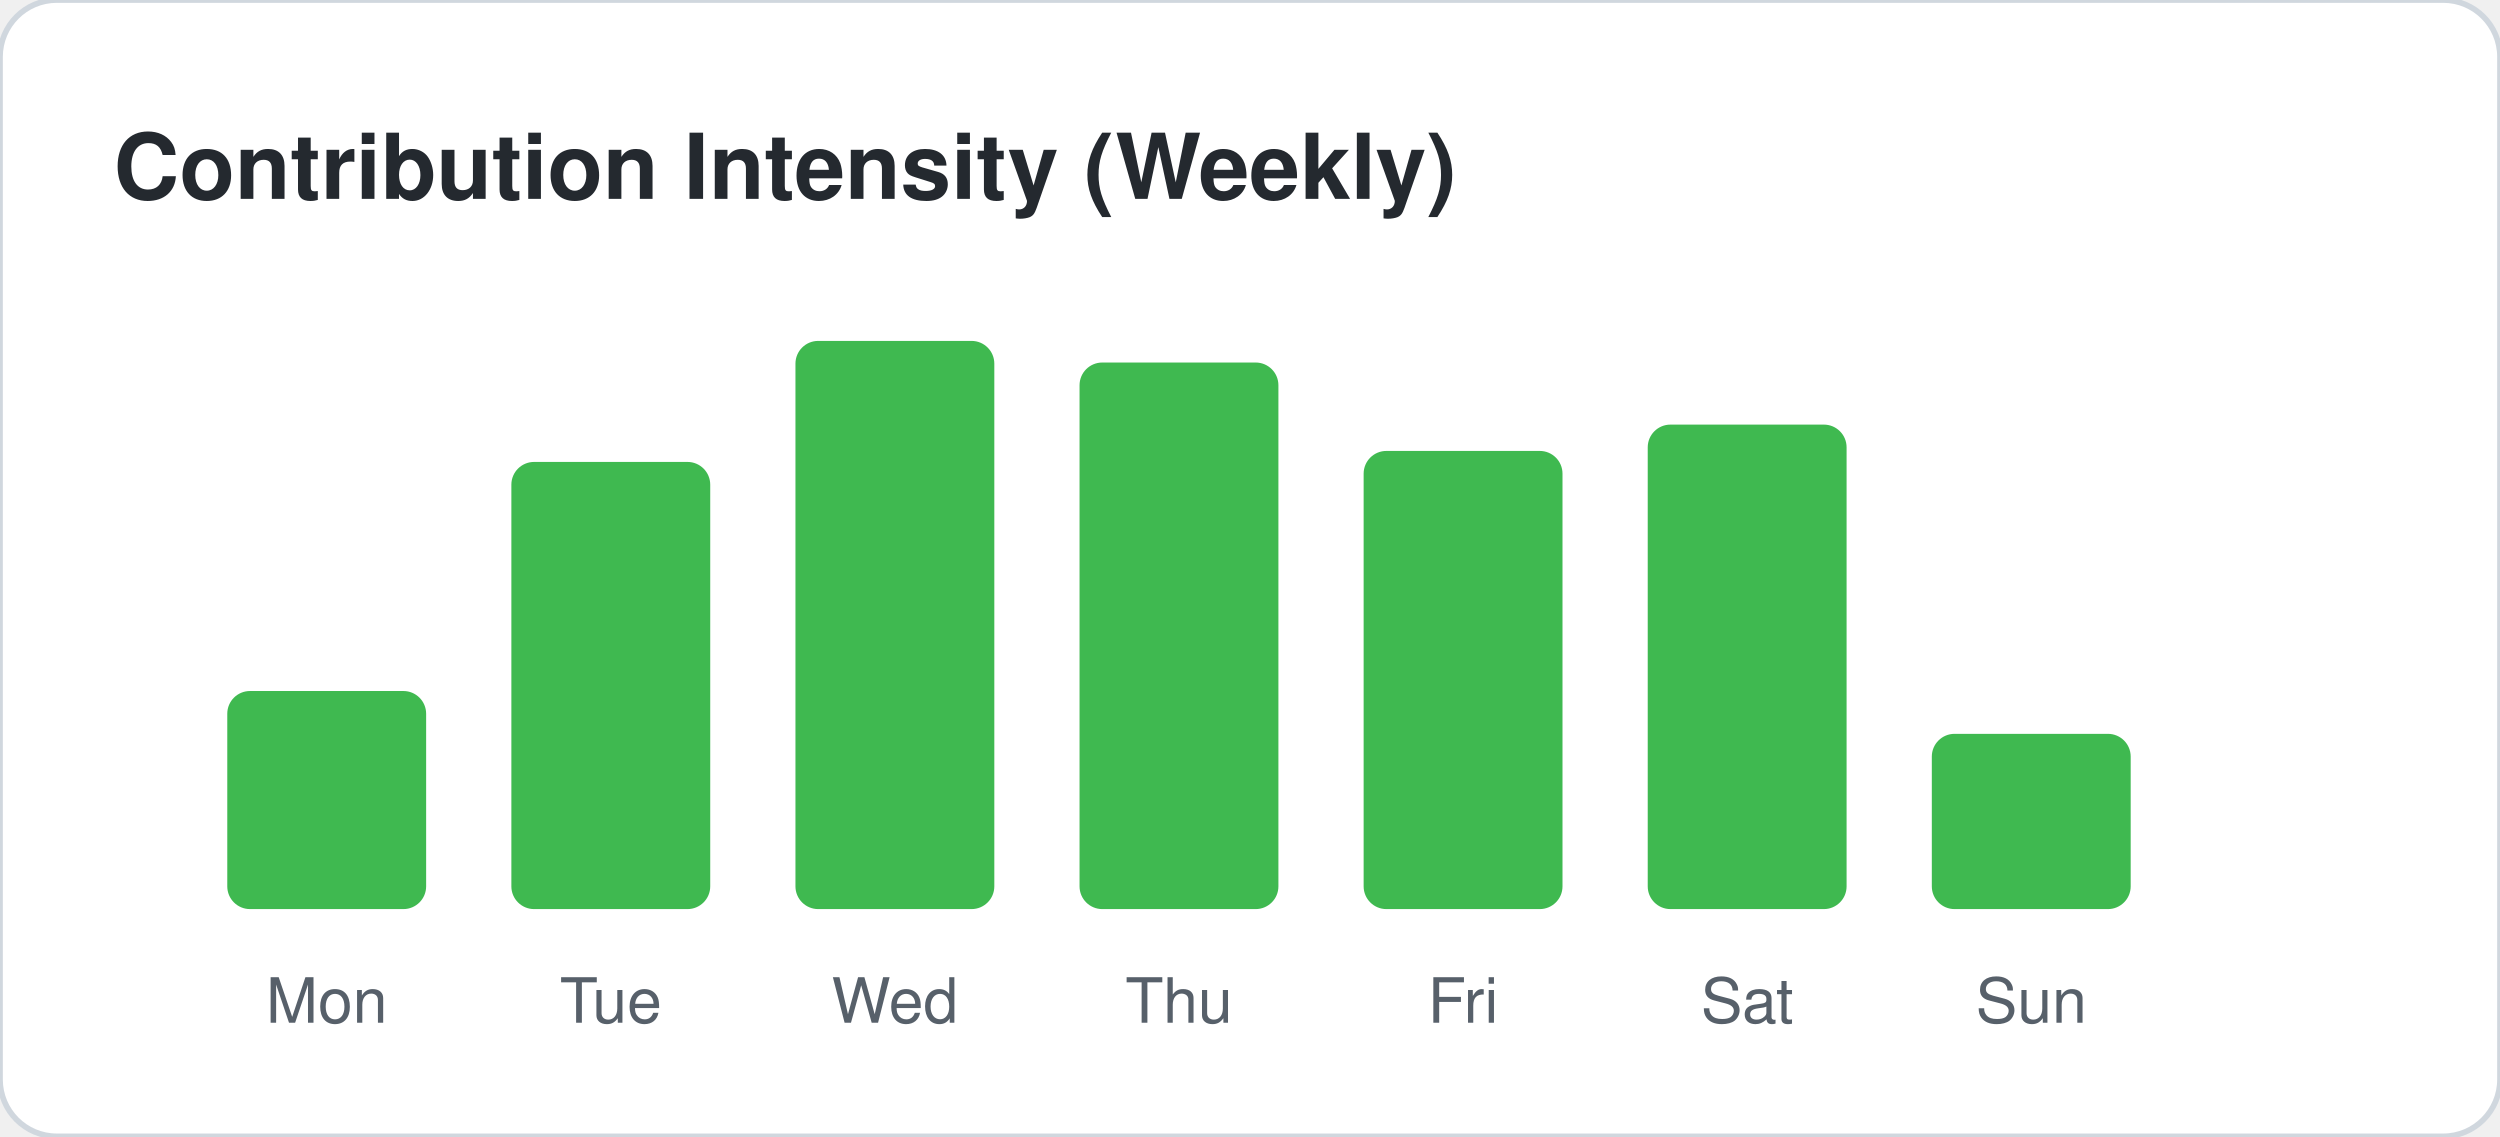
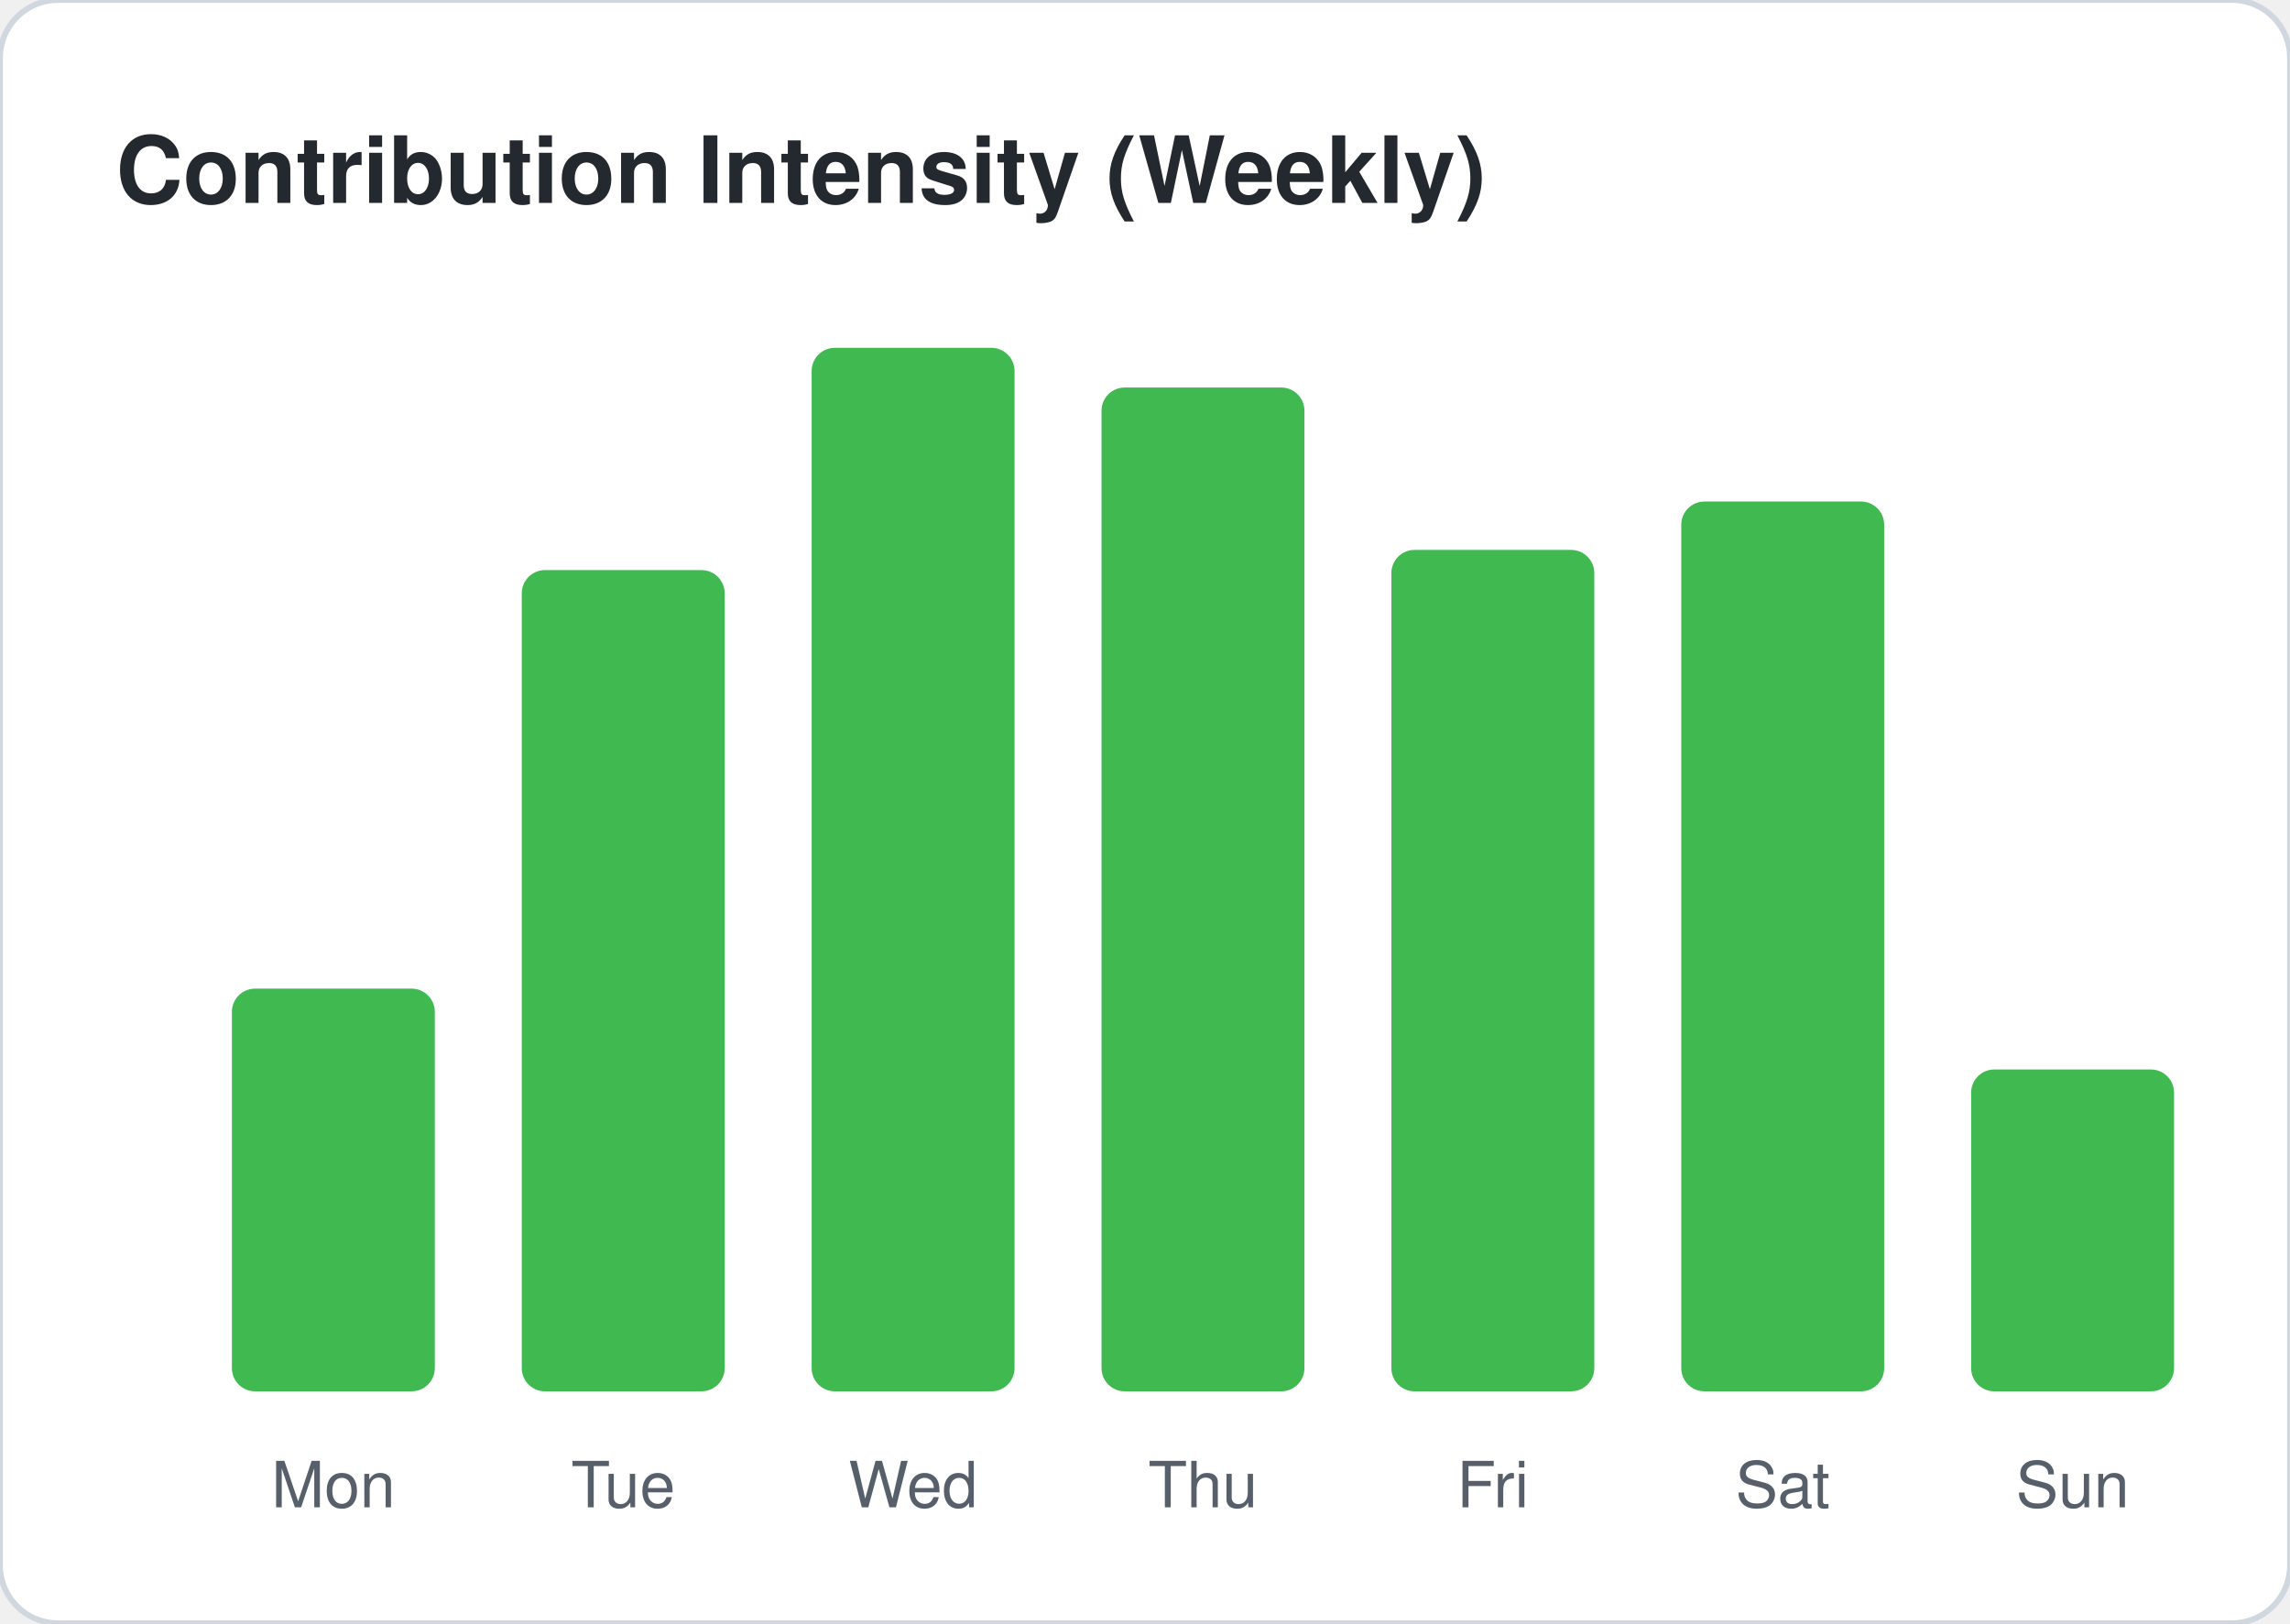
- <svg xmlns="http://www.w3.org/2000/svg" width="440" height="200">
+ <svg xmlns="http://www.w3.org/2000/svg" width="395" height="280">
  <style>
    .card-bg { fill: #ffffff; stroke: #d0d7de; }
    .text-main { fill: #24292f; font-family: -apple-system,BlinkMacSystemFont,"Segoe UI",Helvetica,Arial,sans-serif; }
    .text-sub { fill: #57606a; font-family: -apple-system,BlinkMacSystemFont,"Segoe UI",Helvetica,Arial,sans-serif; }
    .accent { fill: #0969da; }
    .accent-stroke { stroke: #0969da; }
    .grid-line { stroke: #d0d7de; }
    @media (prefers-color-scheme: dark) {
      .card-bg { fill: #0d1117; stroke: #30363d; }
      .text-main { fill: #f0f6fc; }
      .text-sub { fill: #8b949e; }
      .accent { fill: #58a6ff; }
      .accent-stroke { stroke: #58a6ff; }
      .grid-line { stroke: #30363d; }
    }
  </style>
  <rect width="100%" height="100%" class="card-bg" rx="10" />
  <text x="20" y="35" class="text-main" font-size="16" font-weight="bold">Contribution Intensity (Weekly)</text>
-   <rect x="40" y="121.618" width="35" height="38.382" fill="#3fb950" rx="4" />
-   <text x="57.5" y="180" text-anchor="middle" class="text-sub" font-size="11">Mon</text>
-   <rect x="90" y="81.3" width="35" height="78.7" fill="#3fb950" rx="4" />
-   <text x="107.5" y="180" text-anchor="middle" class="text-sub" font-size="11">Tue</text>
-   <rect x="140" y="60" width="35" height="100" fill="#3fb950" rx="4" />
-   <text x="157.5" y="180" text-anchor="middle" class="text-sub" font-size="11">Wed</text>
-   <rect x="190" y="63.804" width="35" height="96.196" fill="#3fb950" rx="4" />
-   <text x="207.5" y="180" text-anchor="middle" class="text-sub" font-size="11">Thu</text>
-   <rect x="240" y="79.364" width="35" height="80.636" fill="#3fb950" rx="4" />
-   <text x="257.5" y="180" text-anchor="middle" class="text-sub" font-size="11">Fri</text>
-   <rect x="290" y="74.73" width="35" height="85.27" fill="#3fb950" rx="4" />
-   <text x="307.5" y="180" text-anchor="middle" class="text-sub" font-size="11">Sat</text>
-   <rect x="340" y="129.156" width="35" height="30.844" fill="#3fb950" rx="4" />
-   <text x="357.5" y="180" text-anchor="middle" class="text-sub" font-size="11">Sun</text>
+   <rect x="40" y="170.539" width="35" height="69.461" fill="#3fb950" rx="4" />
+   <text x="57.5" y="260" text-anchor="middle" class="text-sub" font-size="11">Mon</text>
+   <rect x="90" y="98.34" width="35" height="141.66" fill="#3fb950" rx="4" />
+   <text x="107.5" y="260" text-anchor="middle" class="text-sub" font-size="11">Tue</text>
+   <rect x="140" y="60" width="35" height="180" fill="#3fb950" rx="4" />
+   <text x="157.5" y="260" text-anchor="middle" class="text-sub" font-size="11">Wed</text>
+   <rect x="190" y="66.846" width="35" height="173.154" fill="#3fb950" rx="4" />
+   <text x="207.5" y="260" text-anchor="middle" class="text-sub" font-size="11">Thu</text>
+   <rect x="240" y="94.855" width="35" height="145.145" fill="#3fb950" rx="4" />
+   <text x="257.5" y="260" text-anchor="middle" class="text-sub" font-size="11">Fri</text>
+   <rect x="290" y="86.515" width="35" height="153.485" fill="#3fb950" rx="4" />
+   <text x="307.5" y="260" text-anchor="middle" class="text-sub" font-size="11">Sat</text>
+   <rect x="340" y="184.481" width="35" height="55.519" fill="#3fb950" rx="4" />
+   <text x="357.5" y="260" text-anchor="middle" class="text-sub" font-size="11">Sun</text>
</svg>
